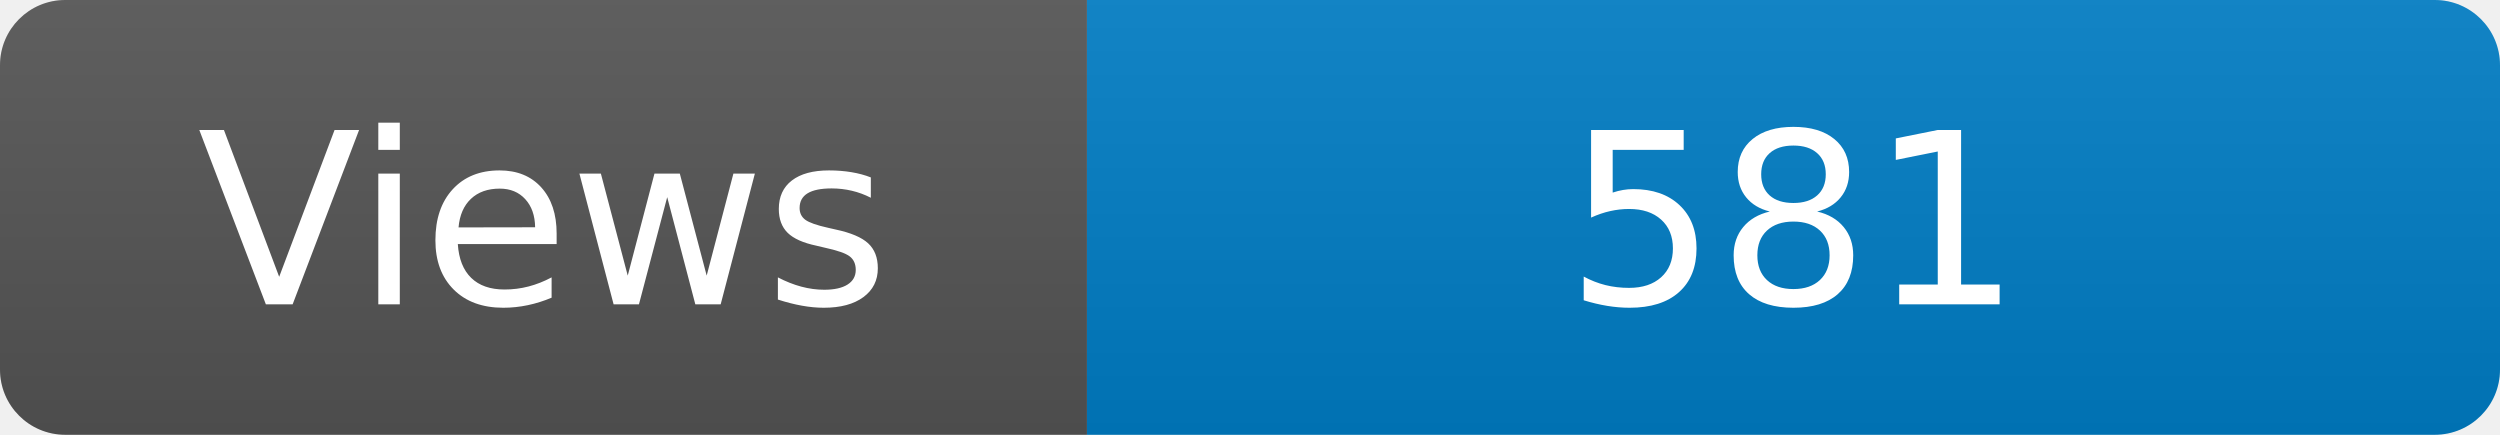
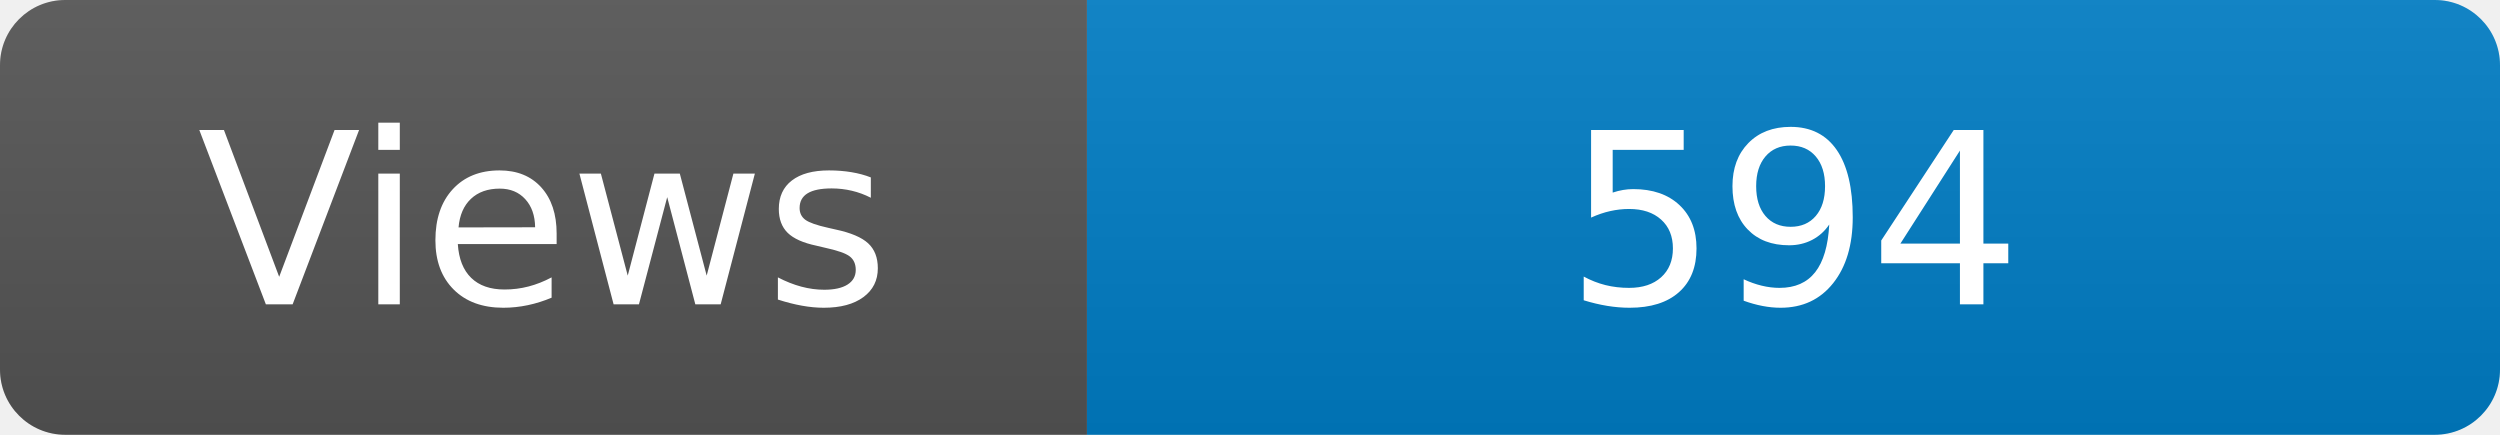
<svg xmlns="http://www.w3.org/2000/svg" width="115" height="20" role="img" aria-label="Maintained?: yes">
  <linearGradient id="s" x2="0" y2="100%">
    <stop offset="0" stop-color="#bbb" stop-opacity=".1" />
    <stop offset="1" stop-opacity=".1" />
  </linearGradient>
  <clipPath id="r">
    <rect width="115" height="20" rx="3" fill="#fff" />
  </clipPath>
  <g clip-path="url(#r)">
    <rect width="50" height="20" fill="#555" />
    <rect x="50" width="160" height="20" fill="#007ec6" />
    <rect width="115" height="20" fill="url(#s)" />
  </g>
  <g fill="#fff" text-anchor="middle" font-family="Verdana,Geneva,DejaVu Sans,sans-serif" font-size="110">
    <text x="250" y="140" transform="scale(.1)" fill="#fff">Views</text>
-     <text x="825" y="140" transform="scale(.1)" fill="#fff">581</text>
+     <text x="825" y="140" transform="scale(.1)" fill="#fff">594</text>
  </g>
</svg>
